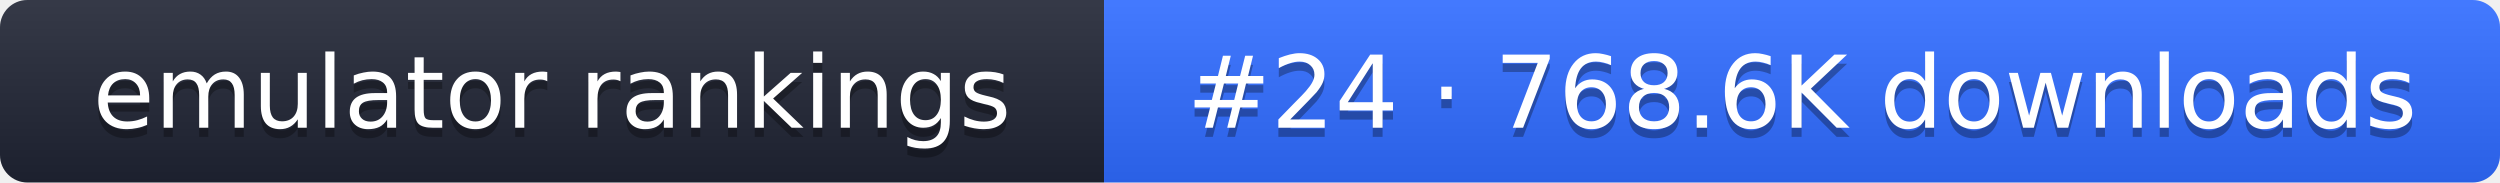
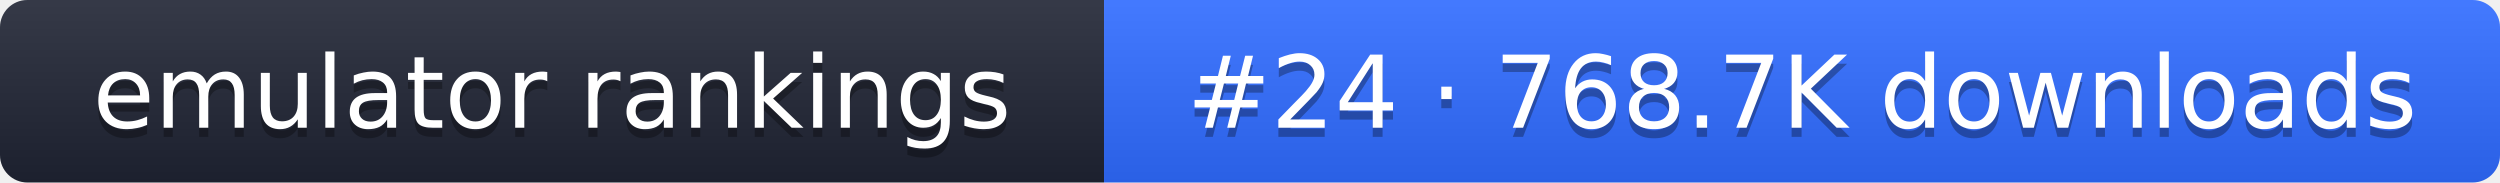
- <svg xmlns="http://www.w3.org/2000/svg" width="274" height="20" role="img" aria-label="emulator rankings: #24 · 768.6K downloads">
+ <svg xmlns="http://www.w3.org/2000/svg" width="274" height="20" role="img" aria-label="emulator rankings: #24 · 768.7K downloads">
  <linearGradient id="g" x2="0" y2="100%">
    <stop offset="0" stop-color="#fff" stop-opacity=".1" />
    <stop offset="1" stop-opacity=".1" />
  </linearGradient>
  <clipPath id="r">
    <rect width="274" height="20" rx="3" fill="#fff" />
  </clipPath>
  <g clip-path="url(#r)">
    <rect width="121" height="20" fill="#1f2433" />
    <rect x="121" width="153" height="20" fill="#2f6bff" />
    <rect width="274" height="20" fill="url(#g)" />
  </g>
  <g fill="#fff" text-anchor="middle" font-family="Verdana,DejaVu Sans,sans-serif" font-size="11">
    <text x="60.5" y="15" fill="#010101" fill-opacity=".3">emulator rankings</text>
    <text x="60.5" y="14">emulator rankings</text>
-     <text x="197.5" y="15" fill="#010101" fill-opacity=".3">#24 · 768.6K downloads</text>
-     <text x="197.5" y="14">#24 · 768.6K downloads</text>
+     <text x="197.5" y="15" fill="#010101" fill-opacity=".3">#24 · 768.7K downloads</text>
+     <text x="197.5" y="14">#24 · 768.7K downloads</text>
  </g>
</svg>
